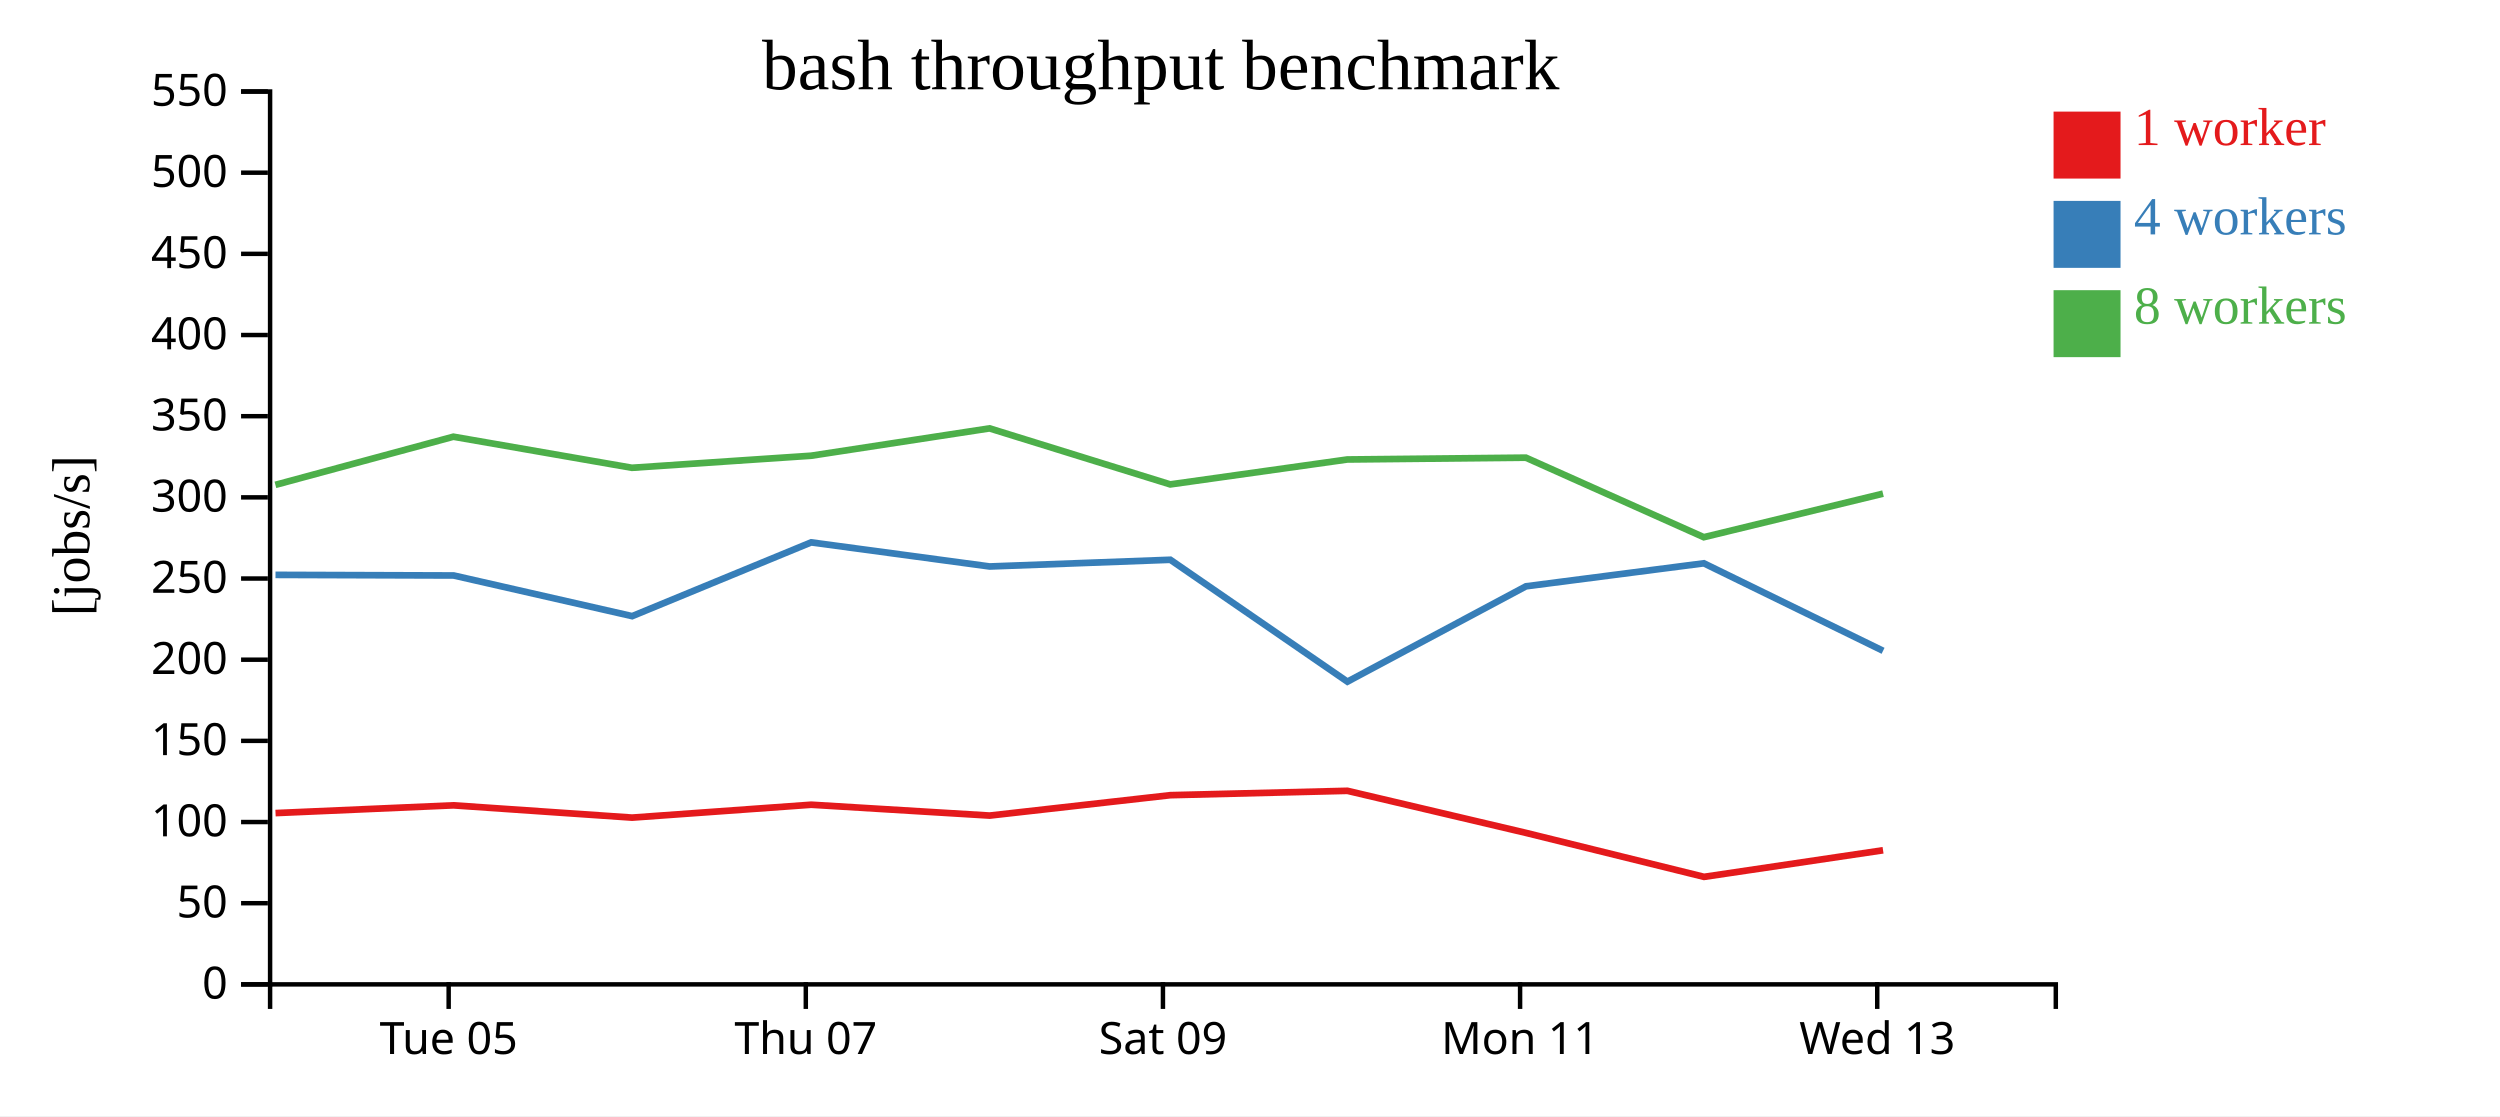
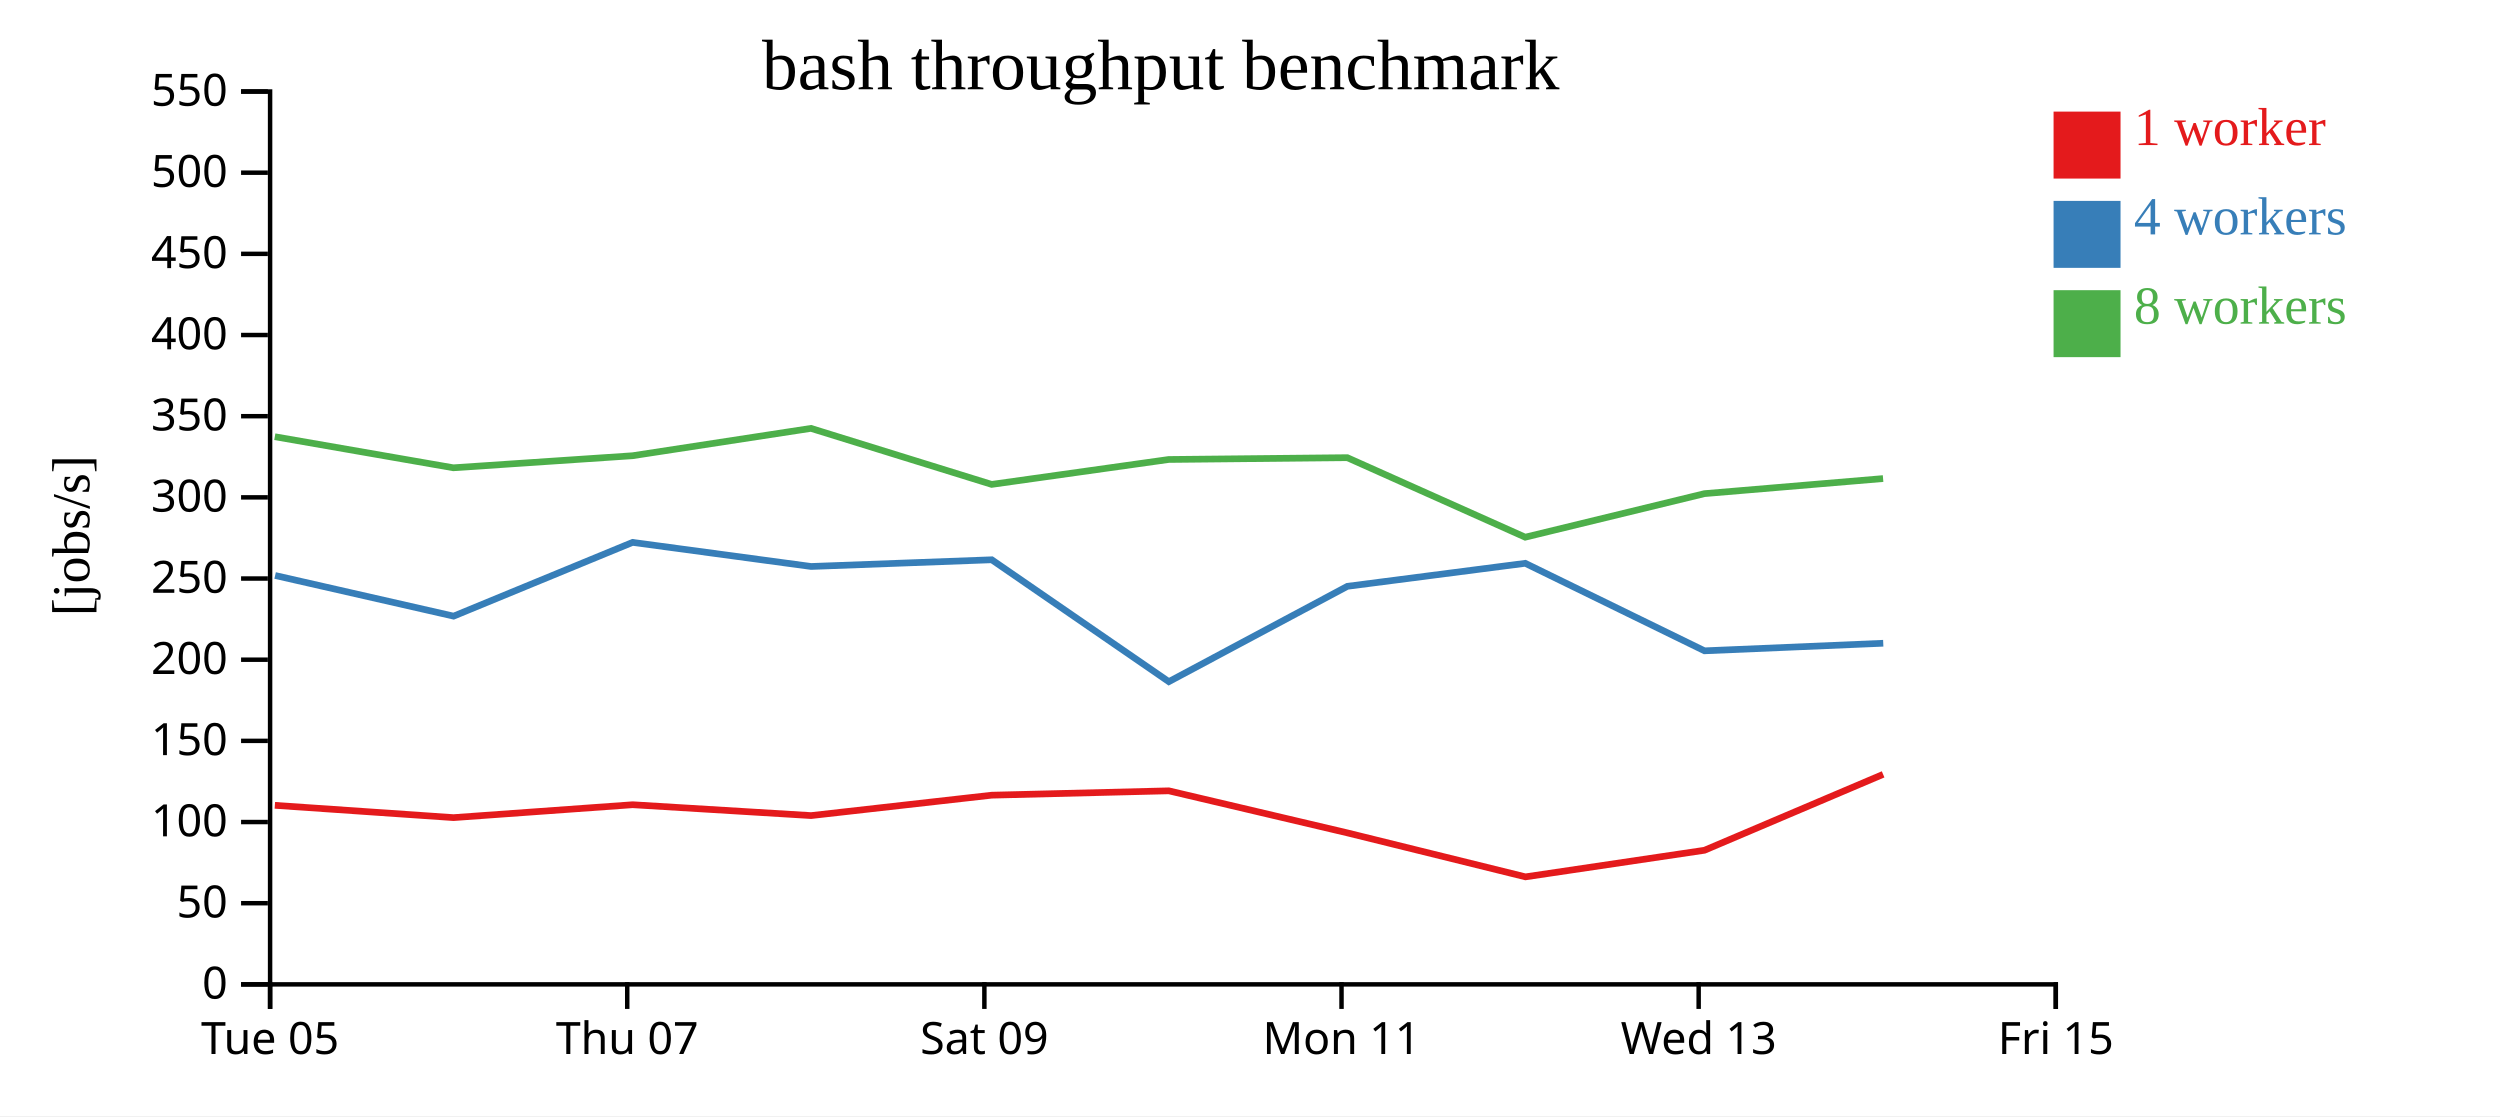
<svg xmlns="http://www.w3.org/2000/svg" width="560" height="250">
  <rect width="100%" height="100%" fill="white" />
  <g transform="translate(60,20)">
    <g transform="translate(0,200)" fill="none" font-size="10" font-family="sans-serif" text-anchor="middle">
      <path class="domain" stroke="currentColor" d="M0.5,6V0.5H400.5V6" />
-       <g class="tick" opacity="1" transform="translate(40.5,0)">
+       <g class="tick" opacity="1" transform="translate(0.5,0)">
        <line stroke="currentColor" y2="6" />
        <text fill="currentColor" y="9" dy="0.71em">Tue 05</text>
      </g>
-       <g class="tick" opacity="1" transform="translate(120.5,0)">
+       <g class="tick" opacity="1" transform="translate(80.5,0)">
        <line stroke="currentColor" y2="6" />
        <text fill="currentColor" y="9" dy="0.71em">Thu 07</text>
      </g>
-       <g class="tick" opacity="1" transform="translate(200.5,0)">
+       <g class="tick" opacity="1" transform="translate(160.5,0)">
        <line stroke="currentColor" y2="6" />
        <text fill="currentColor" y="9" dy="0.71em">Sat 09</text>
      </g>
-       <g class="tick" opacity="1" transform="translate(280.5,0)">
+       <g class="tick" opacity="1" transform="translate(240.5,0)">
        <line stroke="currentColor" y2="6" />
        <text fill="currentColor" y="9" dy="0.71em">Mon 11</text>
      </g>
-       <g class="tick" opacity="1" transform="translate(360.5,0)">
+       <g class="tick" opacity="1" transform="translate(320.5,0)">
        <line stroke="currentColor" y2="6" />
        <text fill="currentColor" y="9" dy="0.71em">Wed 13</text>
+       </g>
+       <g class="tick" opacity="1" transform="translate(400.5,0)">
+         <line stroke="currentColor" y2="6" />
+         <text fill="currentColor" y="9" dy="0.71em">Fri 15</text>
      </g>
    </g>
    <g fill="none" font-size="10" font-family="sans-serif" text-anchor="end">
      <path class="domain" stroke="currentColor" d="M-6,200.5H0.5V0.5H-6" />
      <g class="tick" opacity="1" transform="translate(0,200.5)">
        <line stroke="currentColor" x2="-6" />
        <text fill="currentColor" x="-9" dy="0.32em">0</text>
      </g>
      <g class="tick" opacity="1" transform="translate(0,182.3182)">
        <line stroke="currentColor" x2="-6" />
        <text fill="currentColor" x="-9" dy="0.32em">50</text>
      </g>
      <g class="tick" opacity="1" transform="translate(0,164.1364)">
        <line stroke="currentColor" x2="-6" />
        <text fill="currentColor" x="-9" dy="0.32em">100</text>
      </g>
      <g class="tick" opacity="1" transform="translate(0,145.9545)">
        <line stroke="currentColor" x2="-6" />
        <text fill="currentColor" x="-9" dy="0.32em">150</text>
      </g>
      <g class="tick" opacity="1" transform="translate(0,127.7727)">
        <line stroke="currentColor" x2="-6" />
        <text fill="currentColor" x="-9" dy="0.32em">200</text>
      </g>
      <g class="tick" opacity="1" transform="translate(0,109.5909)">
        <line stroke="currentColor" x2="-6" />
        <text fill="currentColor" x="-9" dy="0.32em">250</text>
      </g>
      <g class="tick" opacity="1" transform="translate(0,91.40909)">
        <line stroke="currentColor" x2="-6" />
        <text fill="currentColor" x="-9" dy="0.32em">300</text>
      </g>
      <g class="tick" opacity="1" transform="translate(0,73.22727)">
        <line stroke="currentColor" x2="-6" />
        <text fill="currentColor" x="-9" dy="0.32em">350</text>
      </g>
      <g class="tick" opacity="1" transform="translate(0,55.04545)">
        <line stroke="currentColor" x2="-6" />
        <text fill="currentColor" x="-9" dy="0.32em">400</text>
      </g>
      <g class="tick" opacity="1" transform="translate(0,36.86364)">
        <line stroke="currentColor" x2="-6" />
        <text fill="currentColor" x="-9" dy="0.32em">450</text>
      </g>
      <g class="tick" opacity="1" transform="translate(0,18.68182)">
        <line stroke="currentColor" x2="-6" />
        <text fill="currentColor" x="-9" dy="0.32em">500</text>
      </g>
      <g class="tick" opacity="1" transform="translate(0,0.5)">
        <line stroke="currentColor" x2="-6" />
        <text fill="currentColor" x="-9" dy="0.32em">550</text>
      </g>
    </g>
    <text text-anchor="middle" style="font-size: 12px" transform="rotate(-90)" y="-40" x="-100">[jobs/s]</text>
    <text text-anchor="middle" style="font-size: 16px" y="0" x="200">bash throughput benchmark</text>
-     <path class="line" fill="none" stroke="#e41a1c" stroke-width="1.5" d="M1.717,162.131L41.566,160.395L81.584,163.148L121.71,160.258L161.681,162.691L202.144,158.121L241.815,157.144L281.818,166.567L321.701,176.416L361.804,170.459" />
-     <path class="line" fill="none" stroke="#377eb8" stroke-width="1.5" d="M1.711,108.772L41.626,108.909L81.604,118.017L121.695,101.494L161.684,106.891L202.153,105.389L241.816,132.693L281.815,111.333L321.658,106.179L361.808,125.783" />
-     <path class="line" fill="none" stroke="#4daf4a" stroke-width="1.5" d="M1.69,88.609L41.555,77.824L81.546,84.785L121.684,82.083L161.653,75.956L202.133,88.506L241.788,82.925L281.789,82.515L321.651,100.333L361.797,90.575" />
+     <path class="line" fill="none" stroke="#e41a1c" stroke-width="1.5" d="M1.566,160.395L41.584,163.148L81.71,160.258L121.681,162.691L162.144,158.121L201.815,157.144L241.818,166.567L281.701,176.416L321.804,170.459L361.818,153.455" />
+     <path class="line" fill="none" stroke="#377eb8" stroke-width="1.5" d="M1.626,108.909L41.604,118.017L81.695,101.494L121.684,106.891L162.153,105.389L201.816,132.693L241.815,111.333L281.658,106.179L321.808,125.783L361.847,124.087" />
+     <path class="line" fill="none" stroke="#4daf4a" stroke-width="1.5" d="M1.555,77.824L41.546,84.785L81.684,82.083L121.653,75.956L162.133,88.506L201.788,82.925L241.789,82.515L281.651,100.333L321.797,90.575L361.809,87.198" />
    <rect class="dot" x="400" y="5" width="15" height="15" style="fill: #e41a1c;" />
    <rect class="dot" x="400" y="25" width="15" height="15" style="fill: #377eb8;" />
    <rect class="dot" x="400" y="45" width="15" height="15" style="fill: #4daf4a;" />
    <text class="label" x="418" y="12.5" style="fill: #e41a1c; alignment-baseline: middle;" text-anchor="left">1 worker</text>
    <text class="label" x="418" y="32.5" style="fill: #377eb8; alignment-baseline: middle;" text-anchor="left">4 workers</text>
    <text class="label" x="418" y="52.5" style="fill: #4daf4a; alignment-baseline: middle;" text-anchor="left">8 workers</text>
  </g>
</svg>
